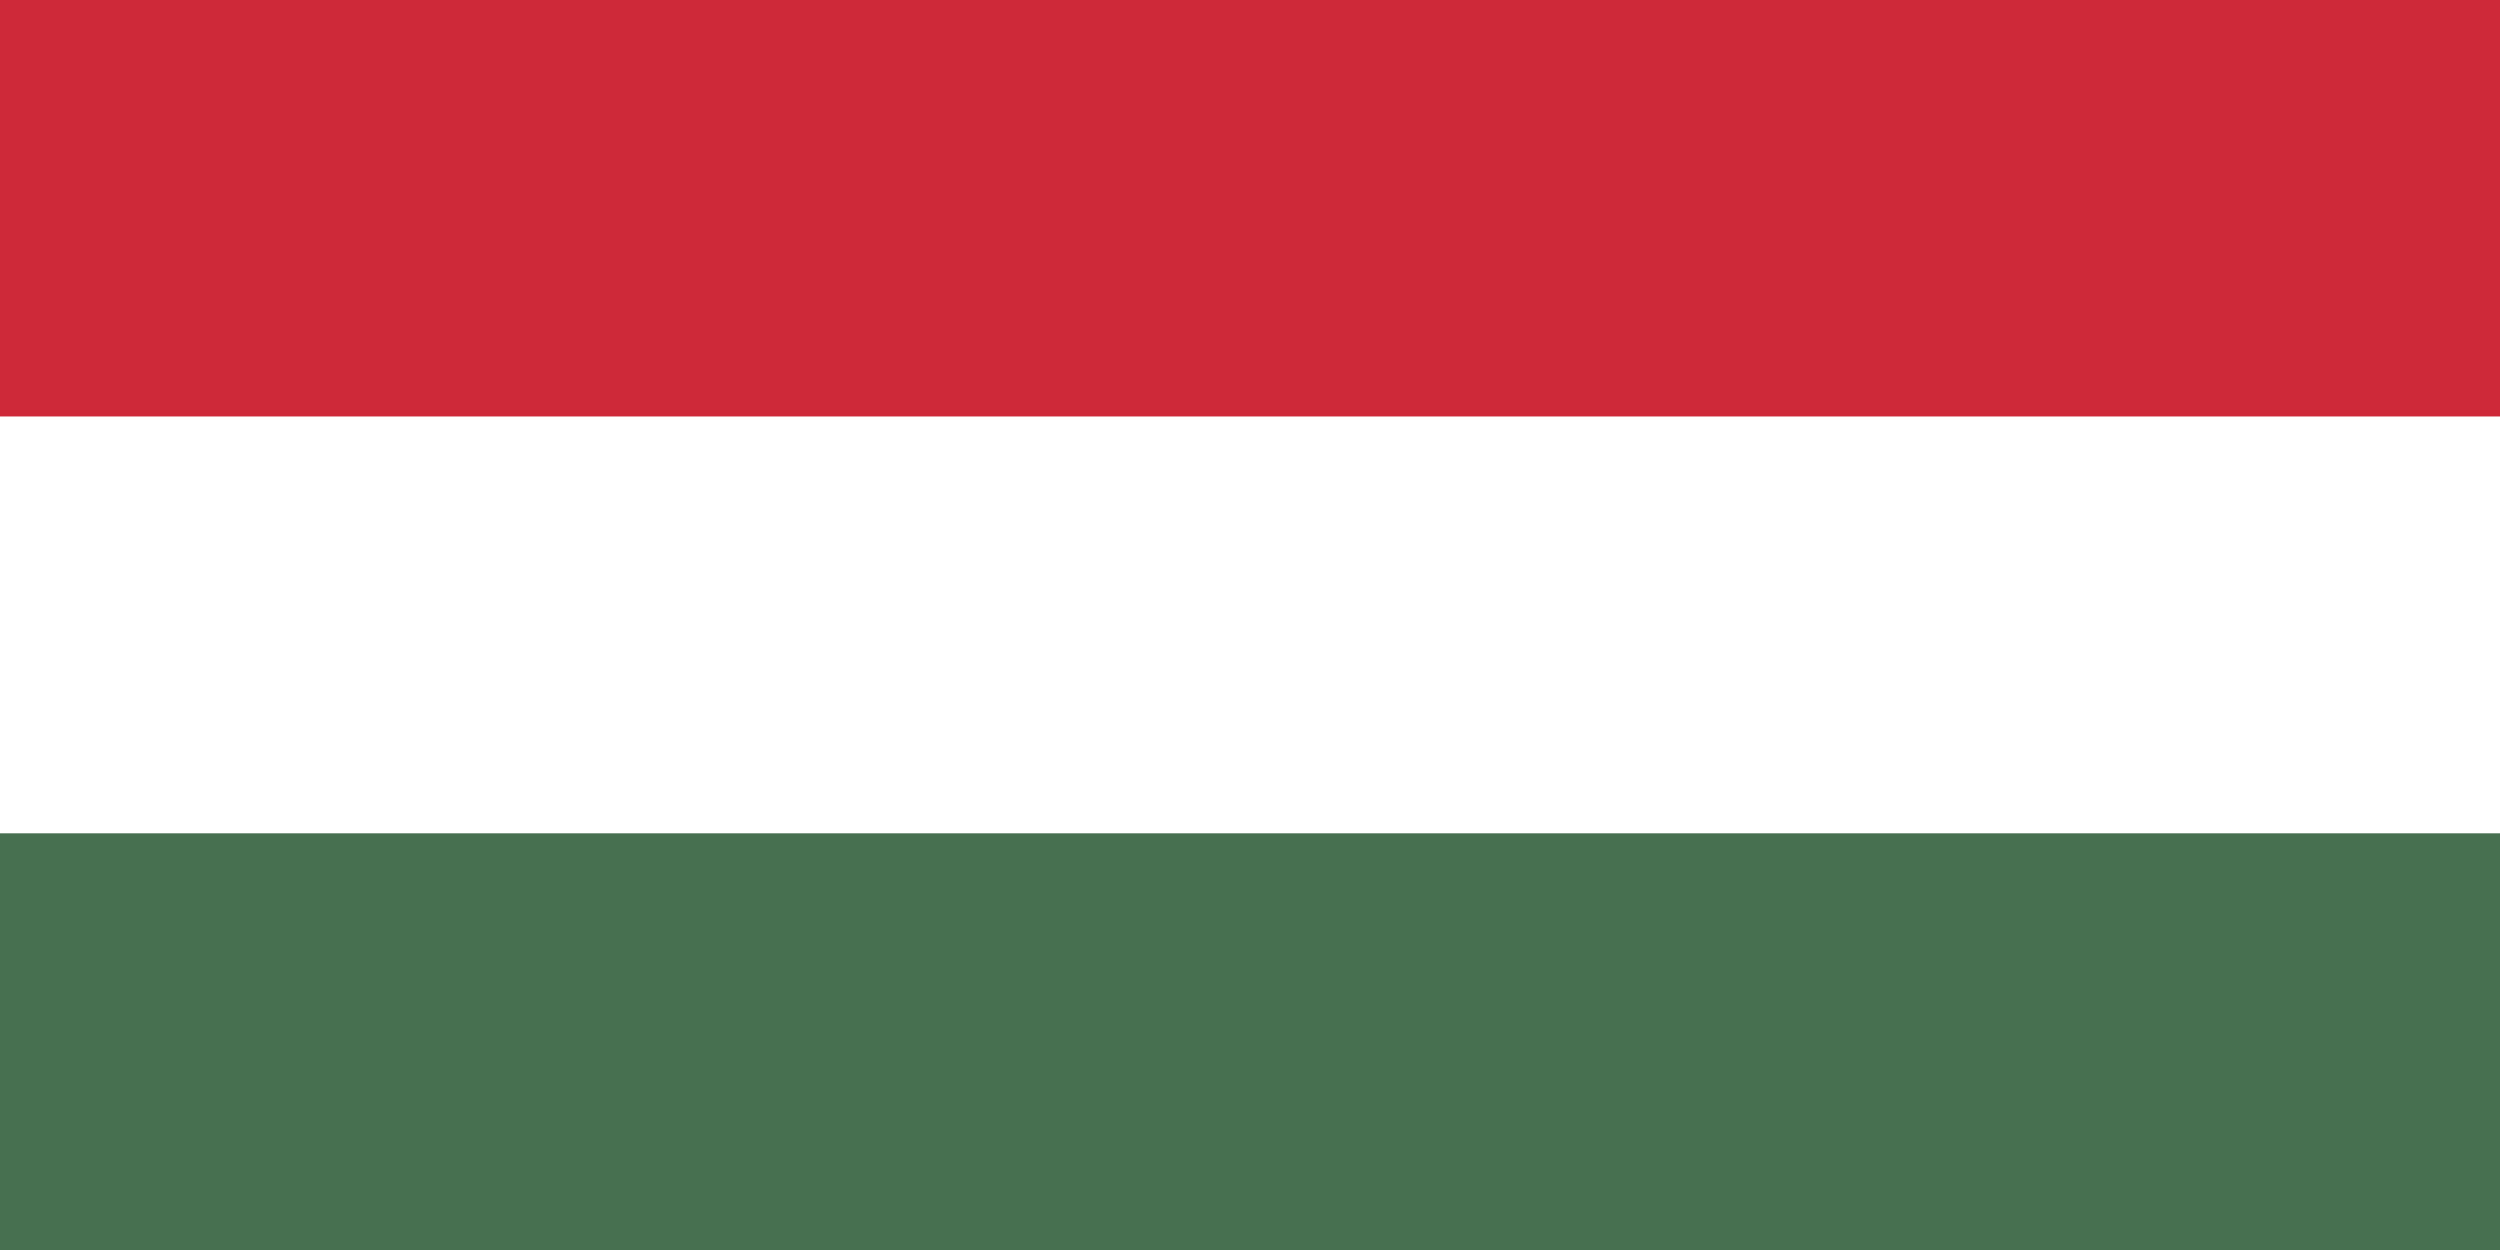
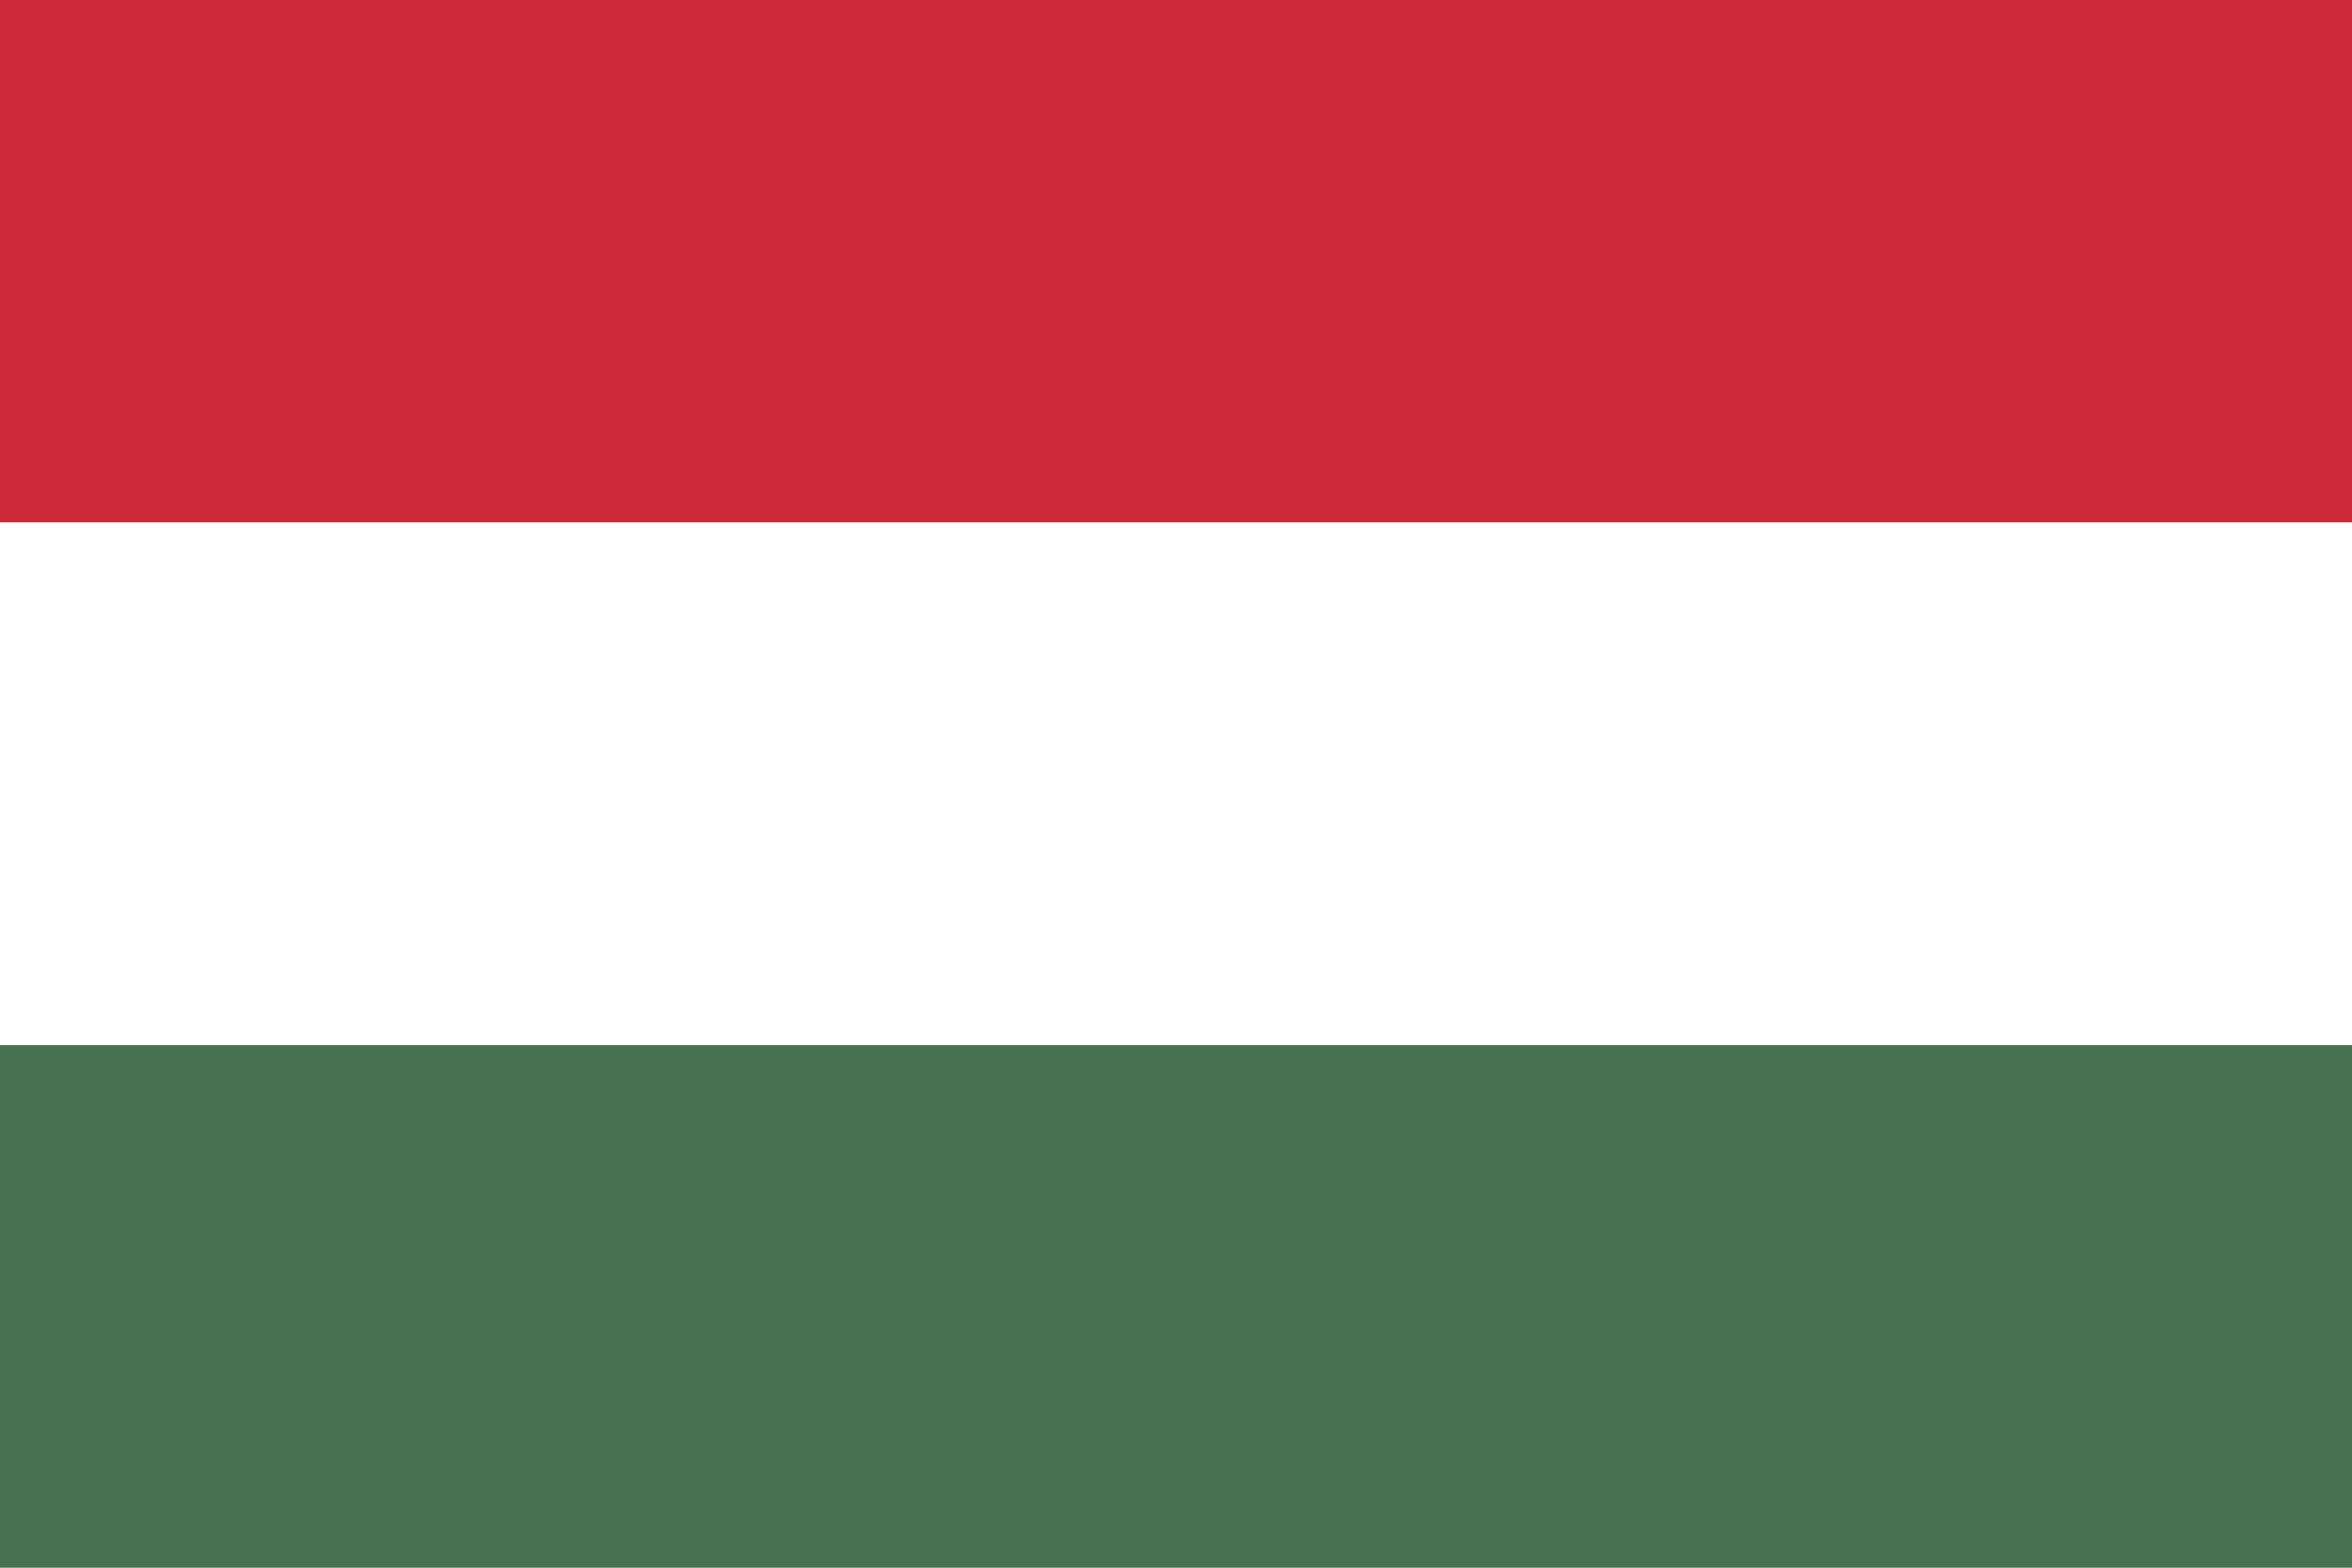
- <svg xmlns="http://www.w3.org/2000/svg" viewBox="0 0 60 30">
-   <path fill="#ce2939" d="M0 0h60v10H0z" />
-   <path fill="#fff" d="M0 10h60v10H0z" />
-   <path fill="#477050" d="M0 20h60v10H0z" />
+ <svg xmlns="http://www.w3.org/2000/svg" viewBox="0 0 60 40">
+   <path fill="#ce2939" d="M0 0h60v13.333H0z" />
+   <path fill="#fff" d="M0 13.333h60v13.334H0z" />
+   <path fill="#477050" d="M0 26.667h60V40H0z" />
</svg>
